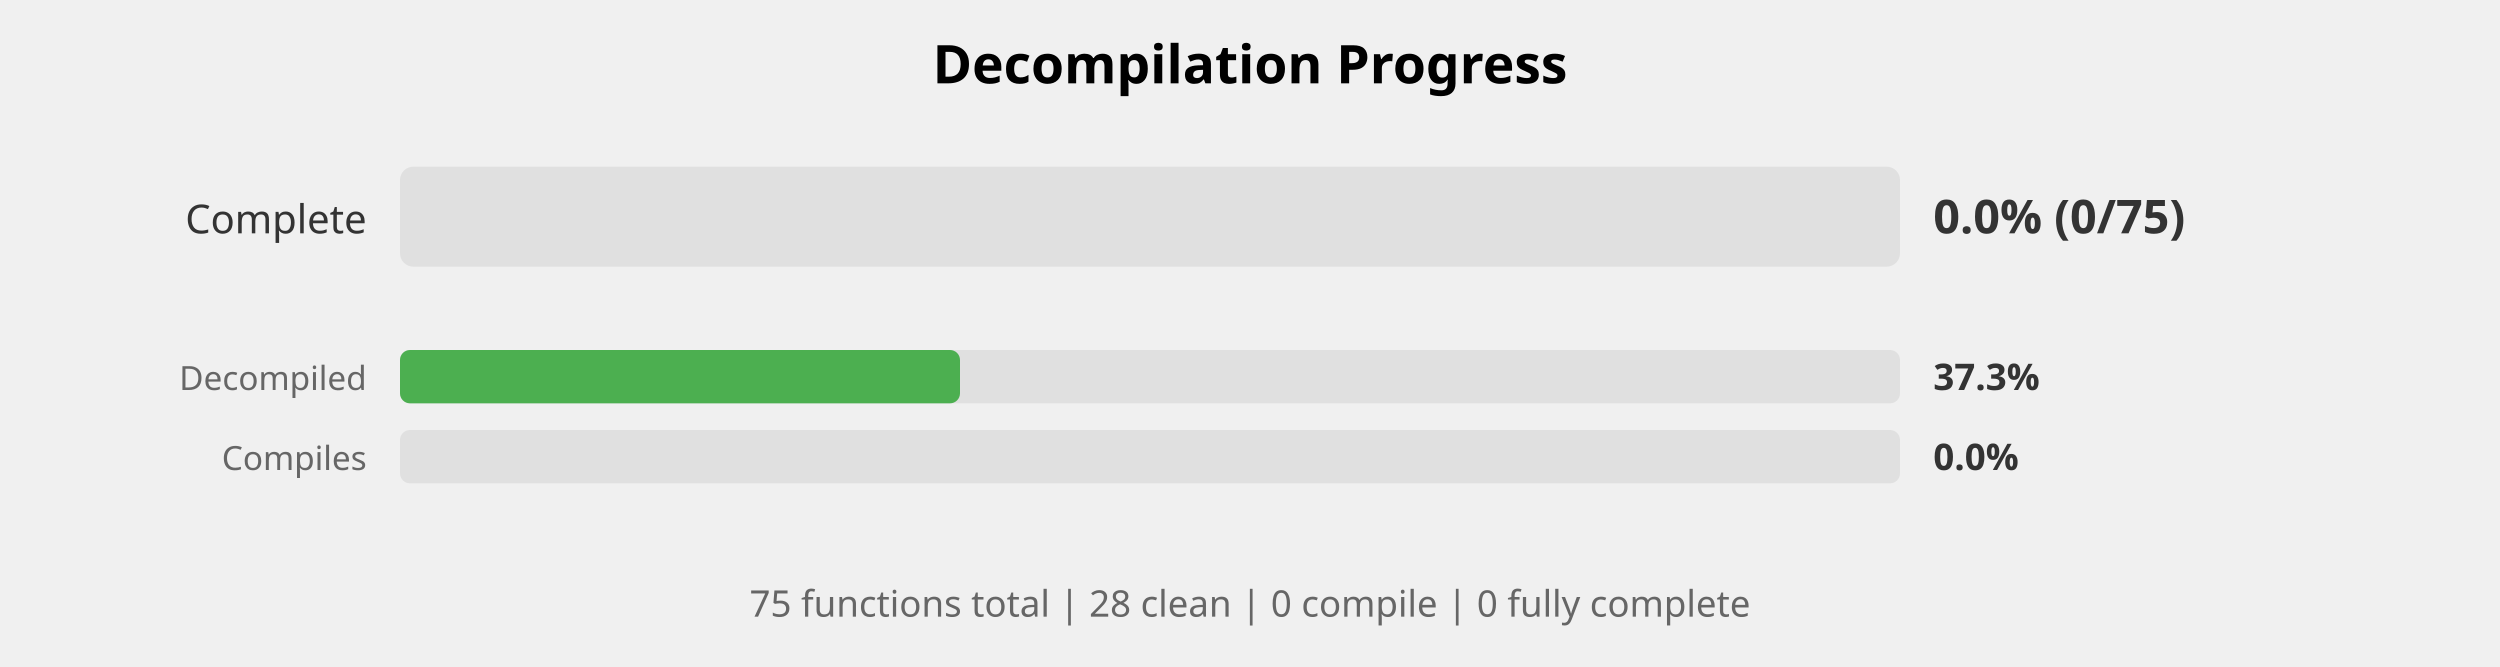
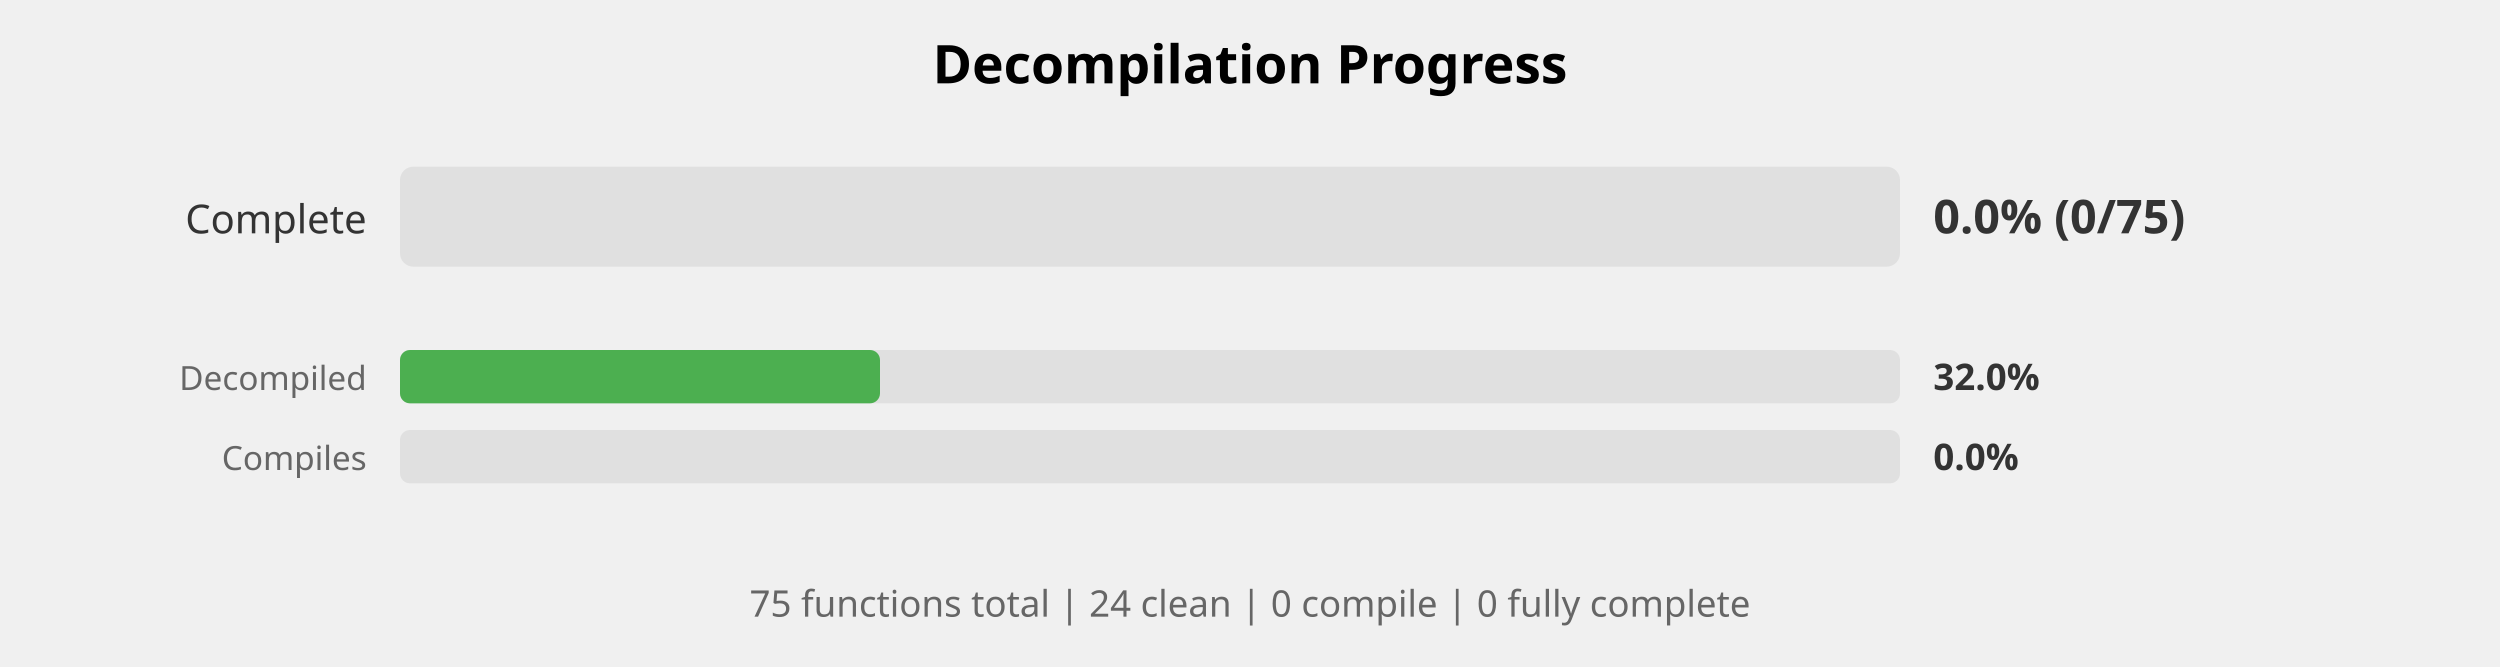
<svg xmlns="http://www.w3.org/2000/svg" width="750" height="200" viewBox="0 0 750 200">
  <style>
    .title { font: bold 16px sans-serif; }
    .label { font: 12px sans-serif; fill: #333; }
    .small-label { font: 10px sans-serif; fill: #666; }
    .percent { font: bold 14px sans-serif; fill: #333; }
    .small-percent { font: bold 11px sans-serif; fill: #333; }
    .summary { font: 11px sans-serif; fill: #666; }
  </style>
  <rect width="100%%" height="100%%" fill="white" />
  <text x="375" y="25" class="title" text-anchor="middle">Decompilation Progress</text>
  <text x="110" y="70" class="label" text-anchor="end">Complete</text>
  <rect x="120" y="50" width="450" height="30" fill="#E0E0E0" rx="4" />
  <text x="580" y="70" class="percent">0.0% (0/75)</text>
  <text x="110" y="117" class="small-label" text-anchor="end">Decompiled</text>
  <rect x="120" y="105" width="450" height="16" fill="#E0E0E0" rx="3" />
-   <rect x="120" y="105" width="168" height="16" fill="#4CAF50" rx="3" />
-   <text x="580" y="117" class="small-percent">37.3%</text>
+   <rect x="120" y="105" width="144" height="16" fill="#4CAF50" rx="3" />
+   <text x="580" y="117" class="small-percent">32.0%</text>
  <text x="110" y="141" class="small-label" text-anchor="end">Compiles</text>
  <rect x="120" y="129" width="450" height="16" fill="#E0E0E0" rx="3" />
  <text x="580" y="141" class="small-percent">0.0%</text>
  <text x="375" y="185" class="summary" text-anchor="middle">
-     75 functions total | 28 clean | 0 compile | 0 fully complete
+     75 functions total | 24 clean | 0 compile | 0 fully complete
  </text>
</svg>
